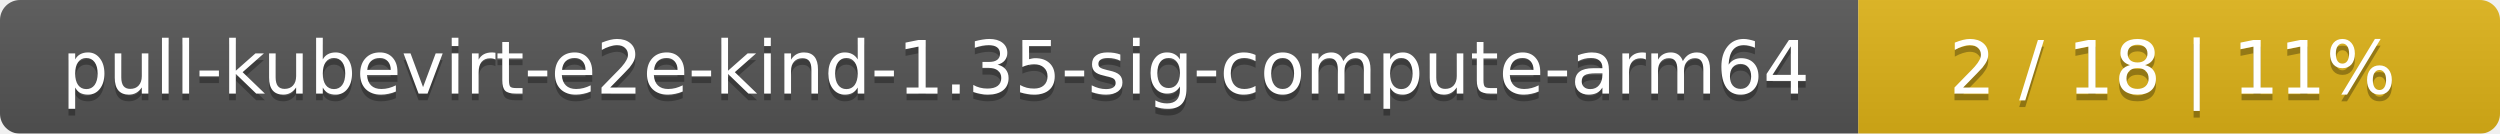
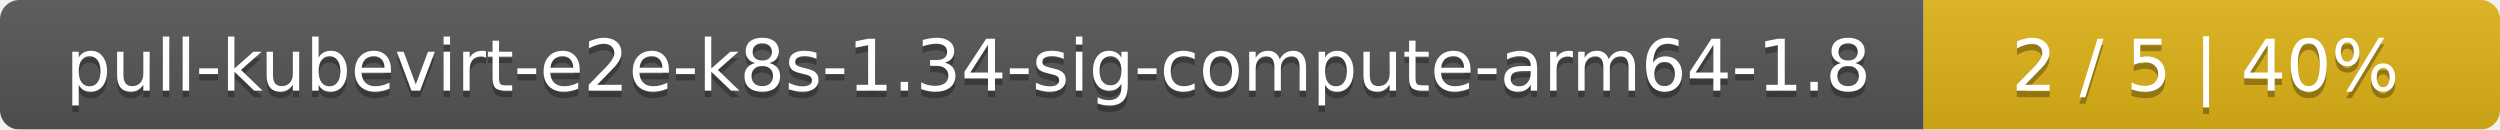
- <svg xmlns="http://www.w3.org/2000/svg" width="374" height="20">
+ <svg xmlns="http://www.w3.org/2000/svg" width="386" height="20">
  <linearGradient id="smooth" x2="0" y2="100%">
    <stop offset="0" stop-color="#bbb" stop-opacity=".1" />
    <stop offset="1" stop-opacity=".1" />
  </linearGradient>
  <mask id="round">
-     <rect width="374" height="20" rx="3" fill="#fff" />
+     <rect width="386" height="20" rx="3" fill="#fff" />
  </mask>
  <g mask="url(#round)">
-     <rect width="278" height="20" fill="#555" />
-     <rect x="278" width="96" height="20" fill="#dfb317" />
-     <rect width="374" height="20" fill="url(#smooth)" />
+     <rect width="297" height="20" fill="#555" />
+     <rect x="297" width="89" height="20" fill="#dfb317" />
+     <rect width="386" height="20" fill="url(#smooth)" />
  </g>
  <g fill="#fff" text-anchor="middle" font-family="DejaVu Sans,Verdana,Geneva,sans-serif" font-size="11">
-     <text x="140" y="15" fill="#010101" fill-opacity=".3">pull-kubevirt-e2e-kind-1.35-sig-compute-arm64</text>
-     <text x="140" y="14">pull-kubevirt-e2e-kind-1.35-sig-compute-arm64</text>
-     <text x="325" y="15" fill="#010101" fill-opacity=".3">2 / 18    |    11%</text>
-     <text x="325" y="14">2 / 18    |    11%</text>
+     <text x="149.5" y="15" fill="#010101" fill-opacity=".3">pull-kubevirt-e2e-k8s-1.34-sig-compute-arm64-1.8</text>
+     <text x="149.5" y="14">pull-kubevirt-e2e-k8s-1.34-sig-compute-arm64-1.8</text>
+     <text x="340.5" y="15" fill="#010101" fill-opacity=".3">2 / 5    |    40%</text>
+     <text x="340.5" y="14">2 / 5    |    40%</text>
  </g>
</svg>
